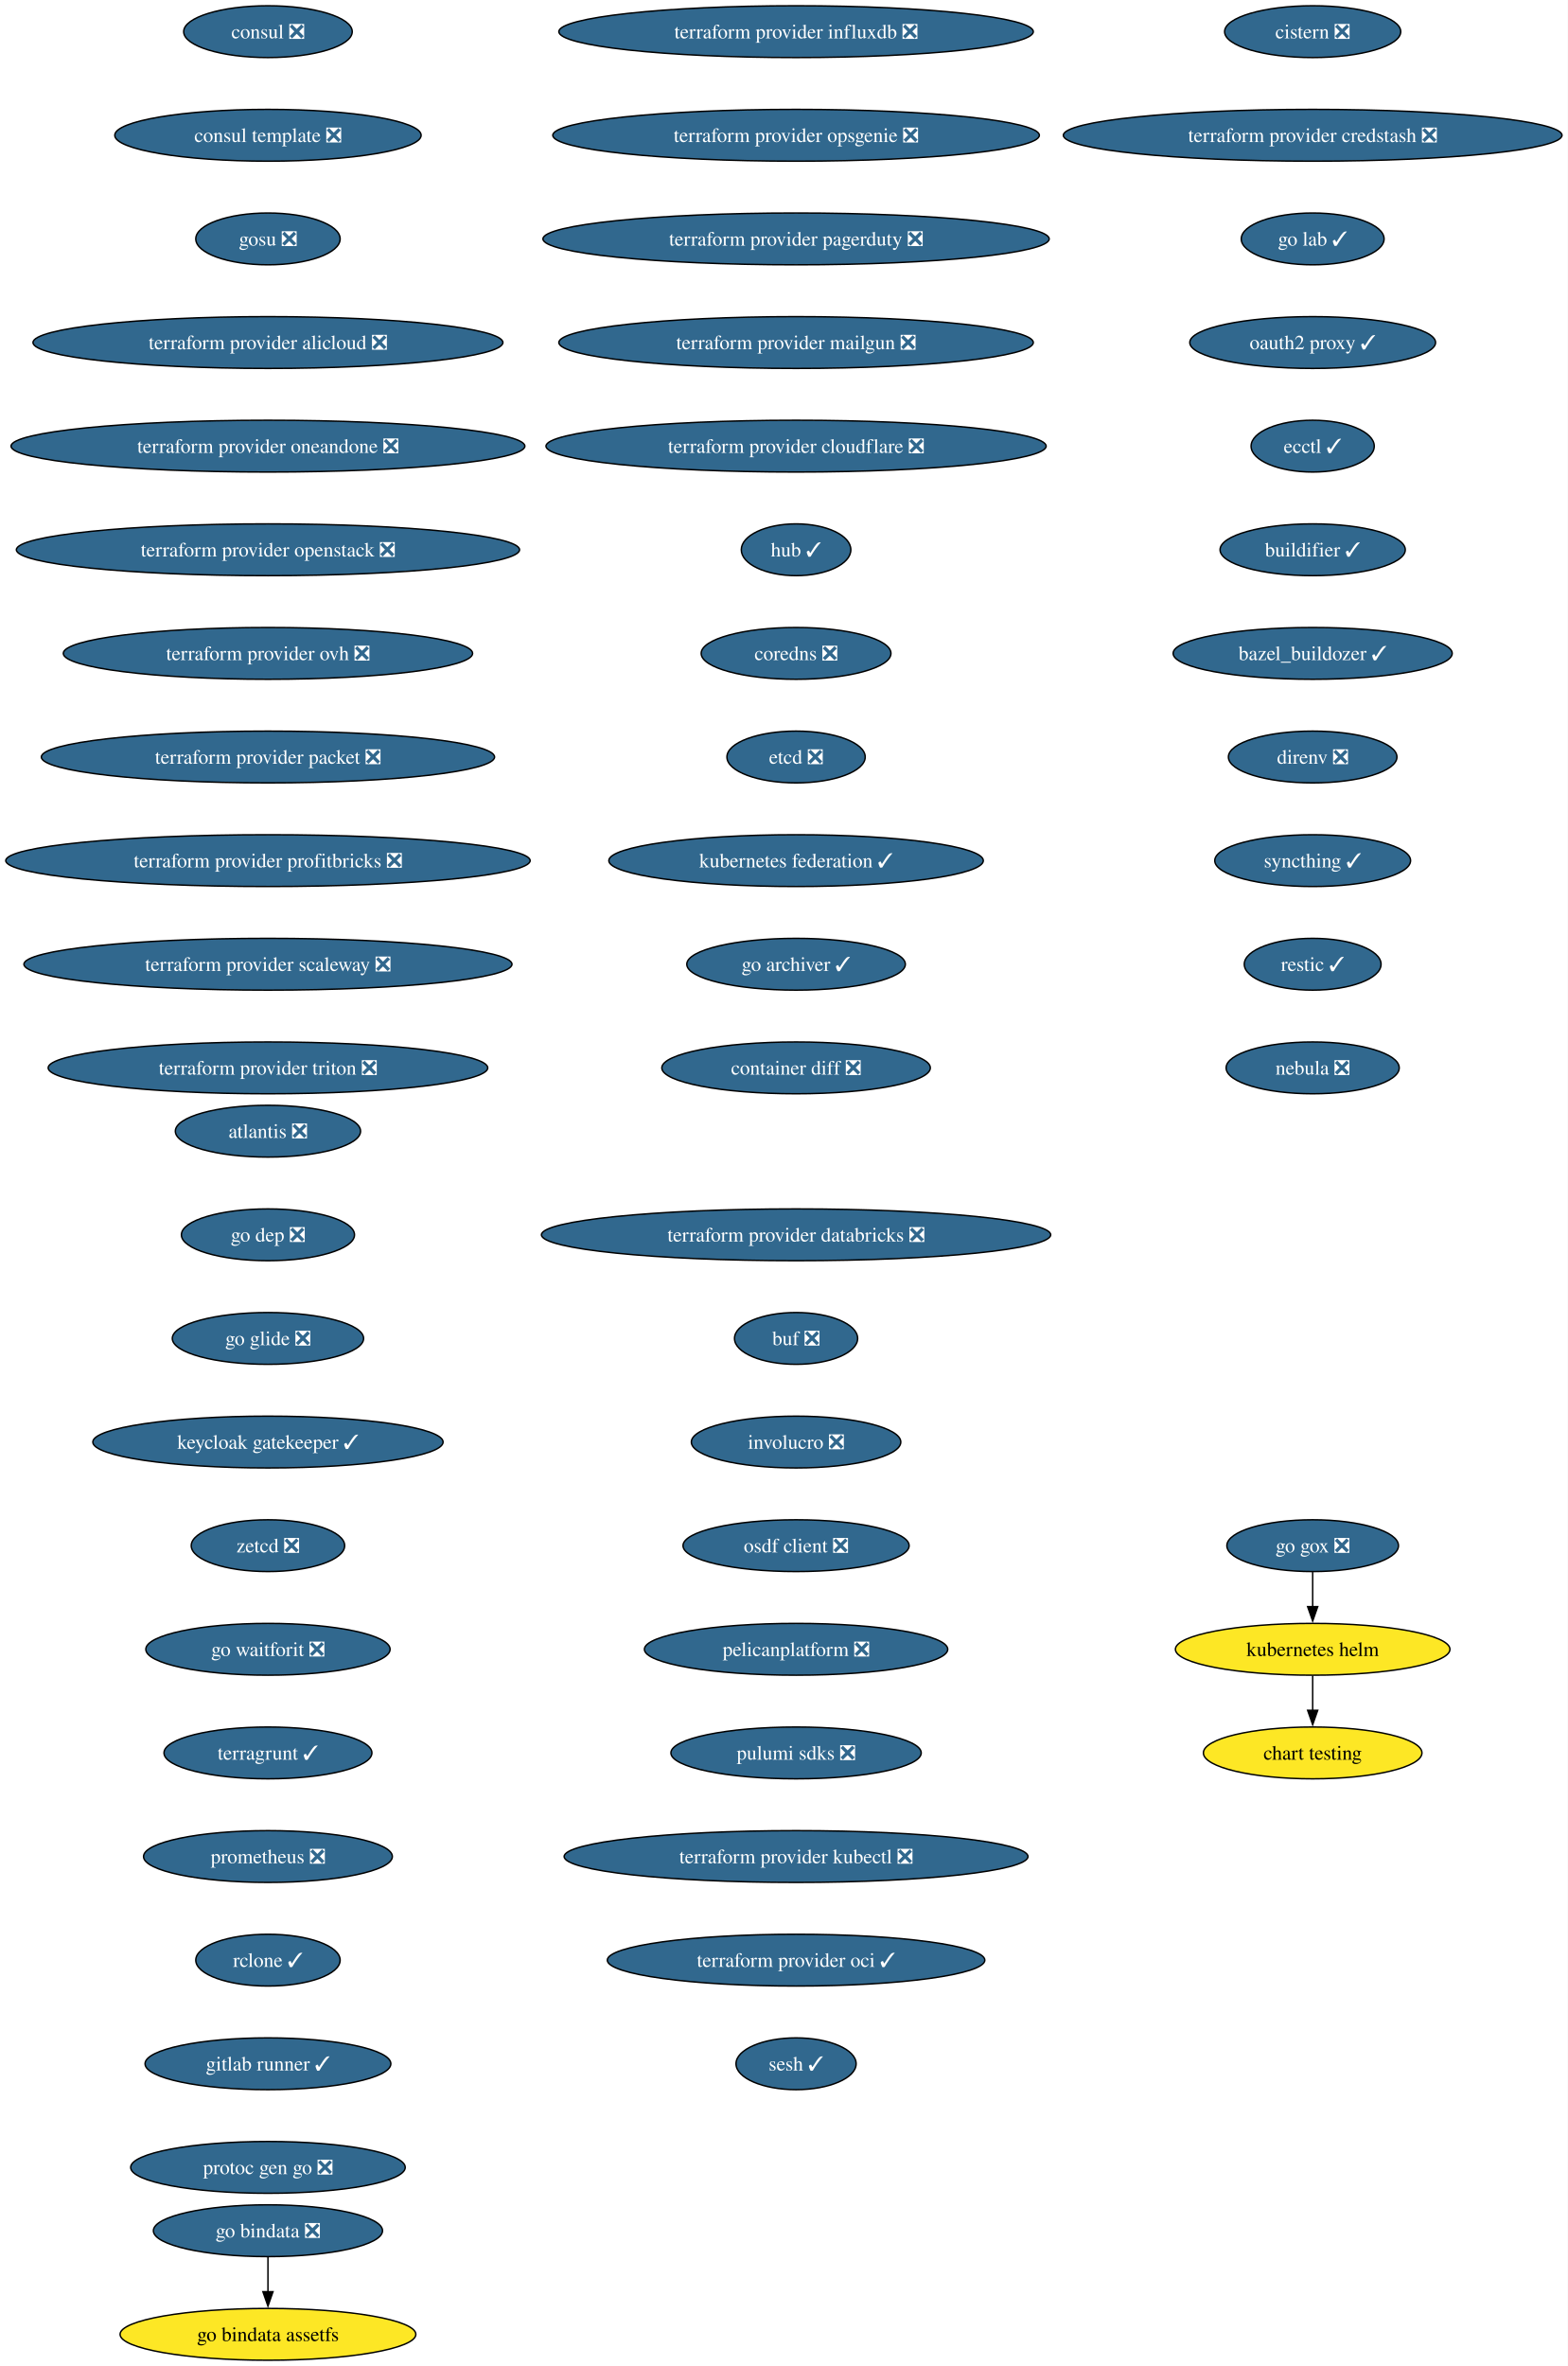
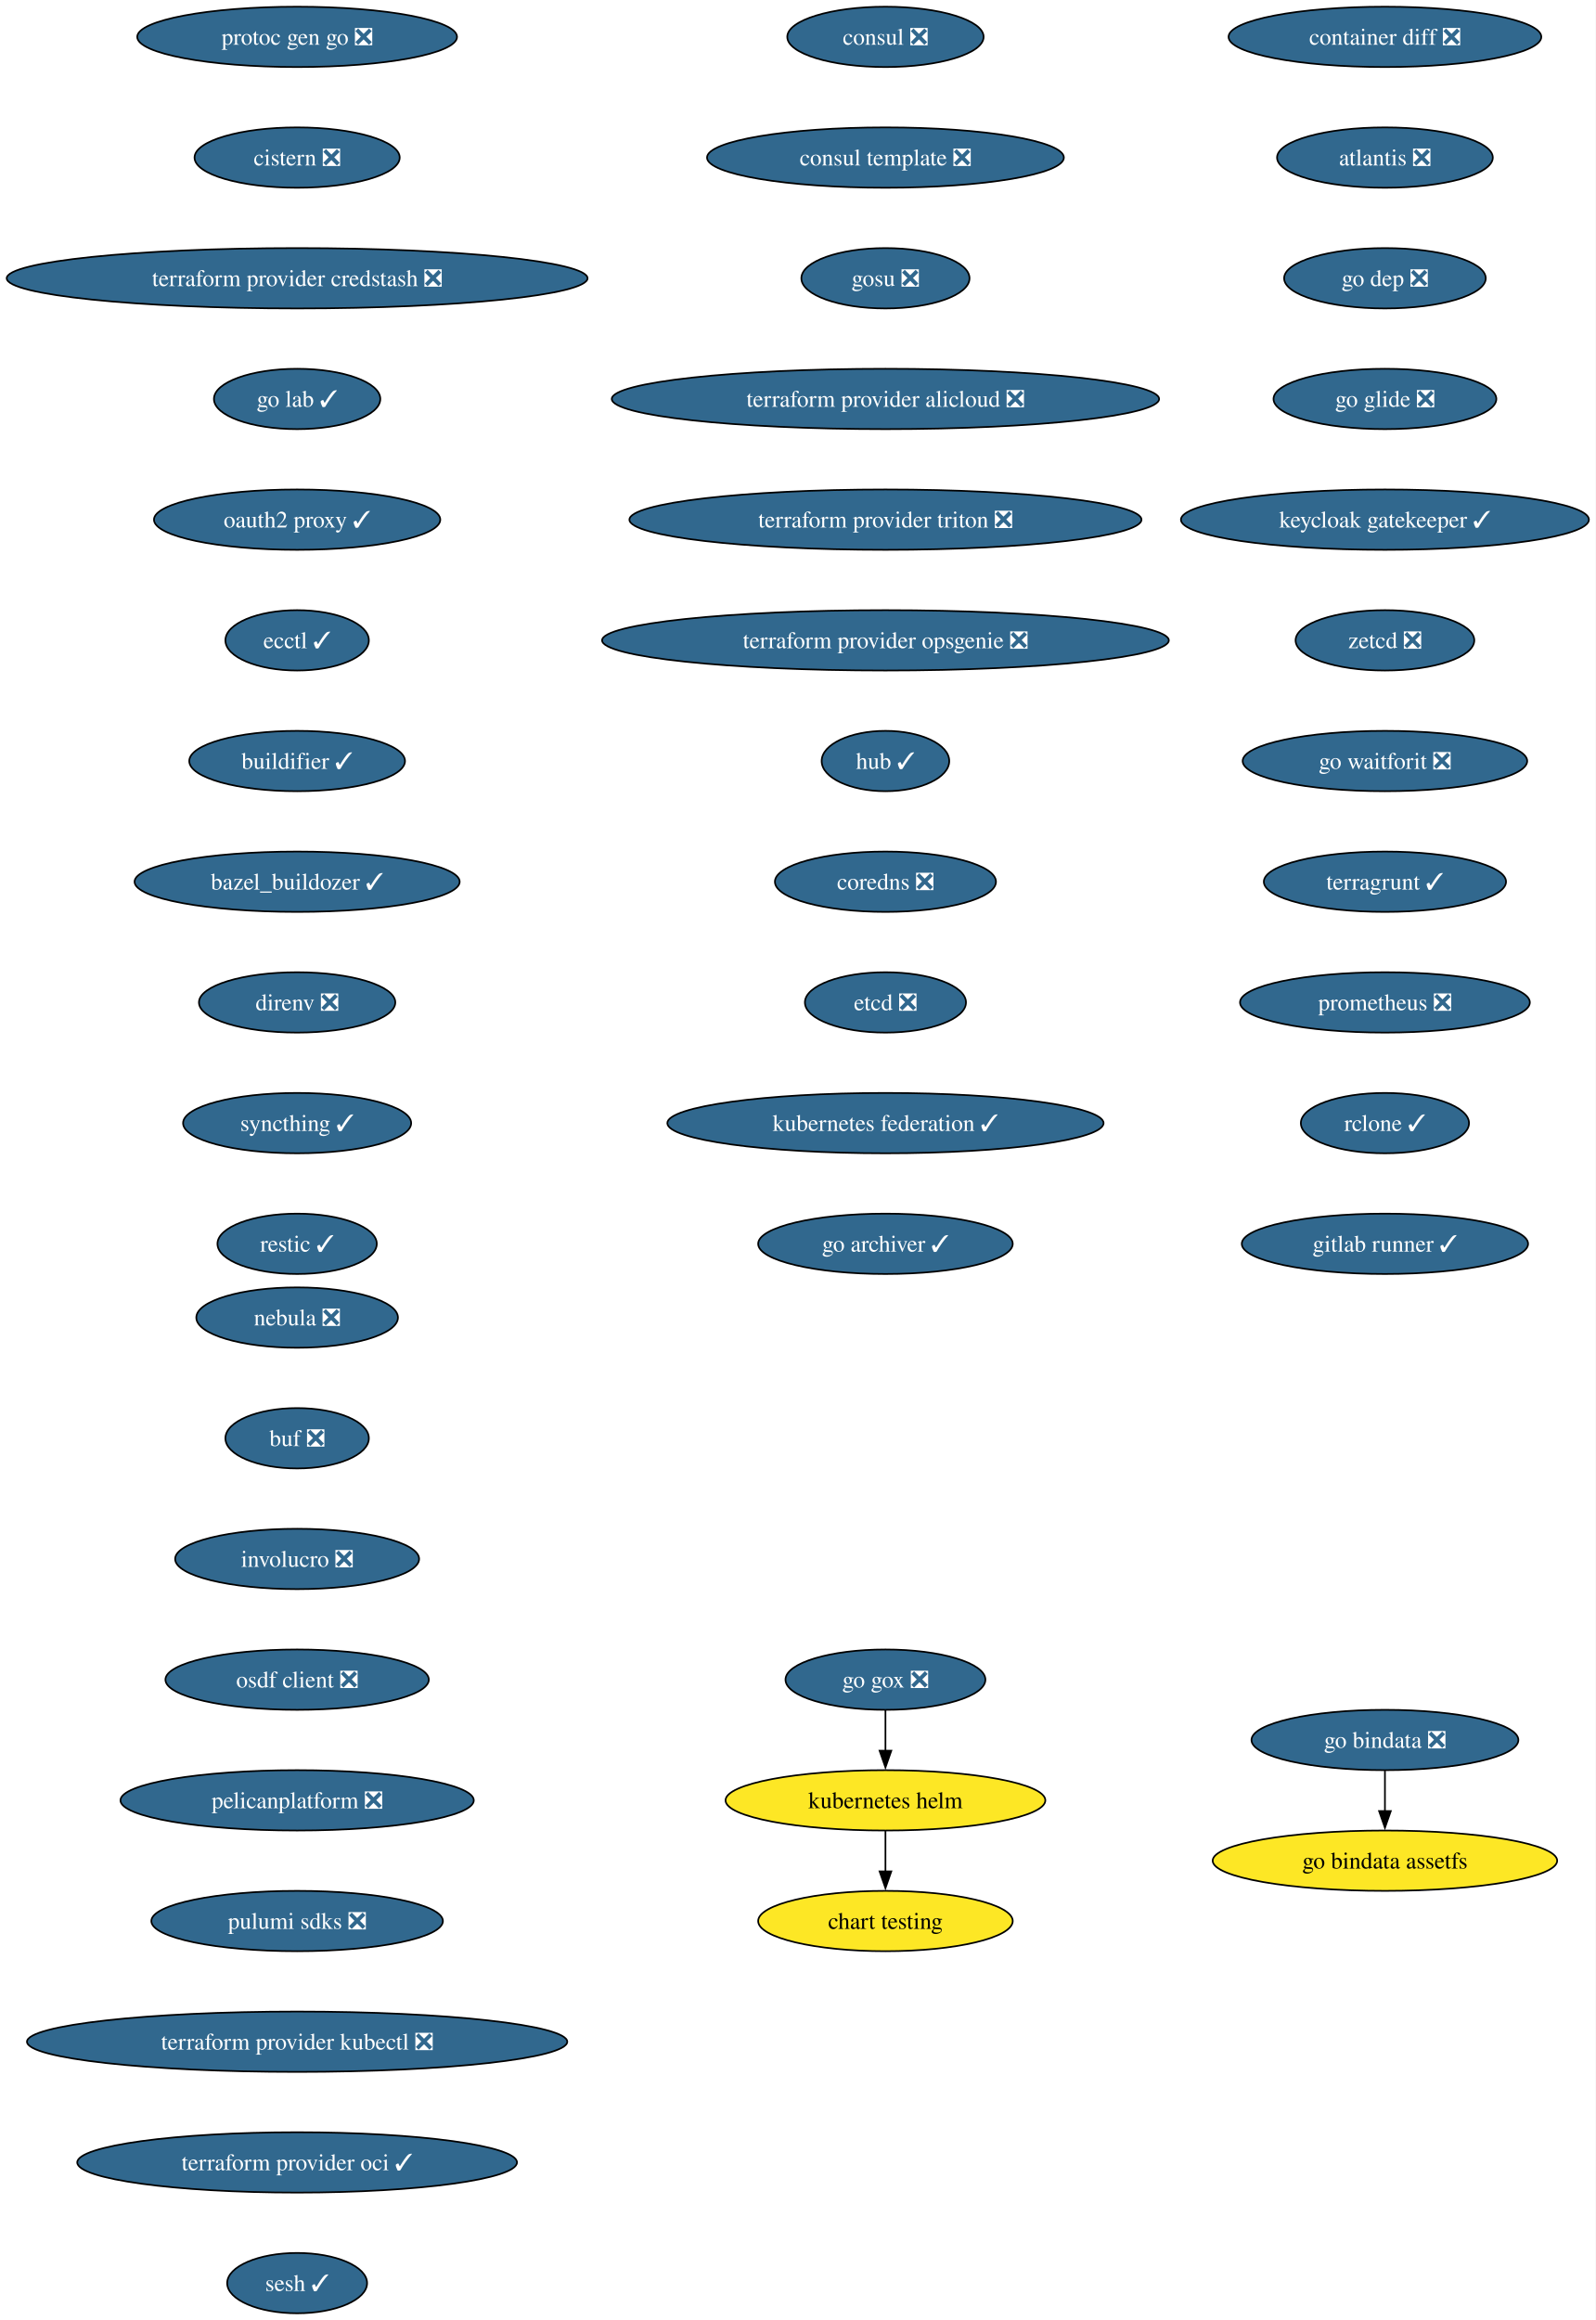
- <svg xmlns="http://www.w3.org/2000/svg" xmlns:xlink="http://www.w3.org/1999/xlink" width="1089pt" height="1644pt" viewBox="0.00 0.00 1089.00 1644.00">
-   <g id="graph0" class="graph" transform="scale(1 1) rotate(0) translate(4 1640)">
-     <polygon fill="white" stroke="none" points="-4,4 -4,-1640 1085.48,-1640 1085.48,4 -4,4" />
+ <svg xmlns="http://www.w3.org/2000/svg" xmlns:xlink="http://www.w3.org/1999/xlink" width="952pt" height="1384pt" viewBox="0.00 0.00 952.00 1384.00">
+   <g id="graph0" class="graph" transform="scale(1 1) rotate(0) translate(4 1380)">
+     <polygon fill="white" stroke="none" points="-4,4 -4,-1380 947.97,-1380 947.97,4 -4,4" />
    <g id="node1" class="node">
      <g id="a_node1">
        <a xlink:href="https://github.com/conda-forge/consul-feedstock/pull/52" xlink:title="consul ❎">
-           <ellipse fill="#31688e" stroke="black" cx="182.21" cy="-1618" rx="58.57" ry="18" />
-           <text xml:space="preserve" text-anchor="middle" x="182.21" y="-1613.33" font-family="Times,serif" font-size="14.00" fill="white">consul ❎</text>
+           <ellipse fill="#31688e" stroke="black" cx="524.27" cy="-1358" rx="58.57" ry="18" />
+           <text xml:space="preserve" text-anchor="middle" x="524.27" y="-1353.32" font-family="Times,serif" font-size="14.00" fill="white">consul ❎</text>
        </a>
      </g>
    </g>
    <g id="node2" class="node">
      <g id="a_node2">
        <a xlink:href="https://github.com/conda-forge/consul-template-feedstock/pull/16" xlink:title="consul template ❎">
-           <ellipse fill="#31688e" stroke="black" cx="182.21" cy="-1546" rx="106.45" ry="18" />
-           <text xml:space="preserve" text-anchor="middle" x="182.21" y="-1541.33" font-family="Times,serif" font-size="14.00" fill="white">consul template ❎</text>
+           <ellipse fill="#31688e" stroke="black" cx="524.27" cy="-1286" rx="106.45" ry="18" />
+           <text xml:space="preserve" text-anchor="middle" x="524.27" y="-1281.32" font-family="Times,serif" font-size="14.00" fill="white">consul template ❎</text>
        </a>
      </g>
    </g>
    <g id="node3" class="node">
      <g id="a_node3">
        <a xlink:href="https://github.com/conda-forge/gosu-feedstock/pull/18" xlink:title="gosu ❎">
-           <ellipse fill="#31688e" stroke="black" cx="182.21" cy="-1474" rx="50.16" ry="18" />
-           <text xml:space="preserve" text-anchor="middle" x="182.21" y="-1469.33" font-family="Times,serif" font-size="14.00" fill="white">gosu ❎</text>
+           <ellipse fill="#31688e" stroke="black" cx="524.27" cy="-1214" rx="50.16" ry="18" />
+           <text xml:space="preserve" text-anchor="middle" x="524.27" y="-1209.32" font-family="Times,serif" font-size="14.00" fill="white">gosu ❎</text>
        </a>
      </g>
    </g>
    <g id="node4" class="node">
      <g id="a_node4">
        <a xlink:href="https://github.com/conda-forge/terraform-provider-alicloud-feedstock/pull/84" xlink:title="terraform provider alicloud ❎">
-           <ellipse fill="#31688e" stroke="black" cx="182.21" cy="-1402" rx="163.27" ry="18" />
-           <text xml:space="preserve" text-anchor="middle" x="182.21" y="-1397.33" font-family="Times,serif" font-size="14.00" fill="white">terraform provider alicloud ❎</text>
+           <ellipse fill="#31688e" stroke="black" cx="524.27" cy="-1142" rx="163.27" ry="18" />
+           <text xml:space="preserve" text-anchor="middle" x="524.27" y="-1137.33" font-family="Times,serif" font-size="14.00" fill="white">terraform provider alicloud ❎</text>
        </a>
      </g>
    </g>
    <g id="node5" class="node">
      <g id="a_node5">
-         <a xlink:href="https://github.com/conda-forge/terraform-provider-oneandone-feedstock/pull/12" xlink:title="terraform provider oneandone ❎">
-           <ellipse fill="#31688e" stroke="black" cx="182.21" cy="-1330" rx="178.53" ry="18" />
-           <text xml:space="preserve" text-anchor="middle" x="182.21" y="-1325.33" font-family="Times,serif" font-size="14.00" fill="white">terraform provider oneandone ❎</text>
+         <a xlink:href="https://github.com/conda-forge/terraform-provider-triton-feedstock/pull/13" xlink:title="terraform provider triton ❎">
+           <ellipse fill="#31688e" stroke="black" cx="524.27" cy="-1070" rx="152.75" ry="18" />
+           <text xml:space="preserve" text-anchor="middle" x="524.27" y="-1065.33" font-family="Times,serif" font-size="14.00" fill="white">terraform provider triton ❎</text>
        </a>
      </g>
    </g>
    <g id="node6" class="node">
      <g id="a_node6">
-         <a xlink:href="https://github.com/conda-forge/terraform-provider-openstack-feedstock/pull/39" xlink:title="terraform provider openstack ❎">
-           <ellipse fill="#31688e" stroke="black" cx="182.21" cy="-1258" rx="174.84" ry="18" />
-           <text xml:space="preserve" text-anchor="middle" x="182.21" y="-1253.33" font-family="Times,serif" font-size="14.00" fill="white">terraform provider openstack ❎</text>
+         <a xlink:href="https://github.com/conda-forge/terraform-provider-opsgenie-feedstock/pull/30" xlink:title="terraform provider opsgenie ❎">
+           <ellipse fill="#31688e" stroke="black" cx="524.27" cy="-998" rx="169.06" ry="18" />
+           <text xml:space="preserve" text-anchor="middle" x="524.27" y="-993.33" font-family="Times,serif" font-size="14.00" fill="white">terraform provider opsgenie ❎</text>
        </a>
      </g>
    </g>
    <g id="node7" class="node">
      <g id="a_node7">
-         <a xlink:href="https://github.com/conda-forge/terraform-provider-ovh-feedstock/pull/18" xlink:title="terraform provider ovh ❎">
-           <ellipse fill="#31688e" stroke="black" cx="182.21" cy="-1186" rx="142.23" ry="18" />
-           <text xml:space="preserve" text-anchor="middle" x="182.21" y="-1181.33" font-family="Times,serif" font-size="14.00" fill="white">terraform provider ovh ❎</text>
+         <a xlink:href="https://github.com/conda-forge/hub-feedstock/pull/46" xlink:title="hub ✓">
+           <ellipse fill="#31688e" stroke="black" cx="524.27" cy="-926" rx="38.06" ry="18" />
+           <text xml:space="preserve" text-anchor="middle" x="524.27" y="-921.33" font-family="Times,serif" font-size="14.00" fill="white">hub ✓</text>
        </a>
      </g>
    </g>
    <g id="node8" class="node">
      <g id="a_node8">
-         <a xlink:href="https://github.com/conda-forge/terraform-provider-packet-feedstock/pull/45" xlink:title="terraform provider packet ❎">
-           <ellipse fill="#31688e" stroke="black" cx="182.21" cy="-1114" rx="157.48" ry="18" />
-           <text xml:space="preserve" text-anchor="middle" x="182.21" y="-1109.33" font-family="Times,serif" font-size="14.00" fill="white">terraform provider packet ❎</text>
+         <a xlink:href="https://github.com/conda-forge/coredns-feedstock/pull/34" xlink:title="coredns ❎">
+           <ellipse fill="#31688e" stroke="black" cx="524.27" cy="-854" rx="65.94" ry="18" />
+           <text xml:space="preserve" text-anchor="middle" x="524.27" y="-849.33" font-family="Times,serif" font-size="14.00" fill="white">coredns ❎</text>
        </a>
      </g>
    </g>
    <g id="node9" class="node">
      <g id="a_node9">
-         <a xlink:href="https://github.com/conda-forge/terraform-provider-profitbricks-feedstock/pull/29" xlink:title="terraform provider profitbricks ❎">
-           <ellipse fill="#31688e" stroke="black" cx="182.21" cy="-1042" rx="182.21" ry="18" />
-           <text xml:space="preserve" text-anchor="middle" x="182.21" y="-1037.33" font-family="Times,serif" font-size="14.00" fill="white">terraform provider profitbricks ❎</text>
+         <a xlink:href="https://github.com/conda-forge/etcd-feedstock/pull/43" xlink:title="etcd ❎">
+           <ellipse fill="#31688e" stroke="black" cx="524.27" cy="-782" rx="48.05" ry="18" />
+           <text xml:space="preserve" text-anchor="middle" x="524.27" y="-777.33" font-family="Times,serif" font-size="14.00" fill="white">etcd ❎</text>
        </a>
      </g>
    </g>
    <g id="node10" class="node">
      <g id="a_node10">
-         <a xlink:href="https://github.com/conda-forge/terraform-provider-scaleway-feedstock/pull/27" xlink:title="terraform provider scaleway ❎">
-           <ellipse fill="#31688e" stroke="black" cx="182.21" cy="-970" rx="169.58" ry="18" />
-           <text xml:space="preserve" text-anchor="middle" x="182.21" y="-965.33" font-family="Times,serif" font-size="14.00" fill="white">terraform provider scaleway ❎</text>
+         <a xlink:href="https://github.com/conda-forge/kubernetes-federation-feedstock/pull/6" xlink:title="kubernetes federation ✓">
+           <ellipse fill="#31688e" stroke="black" cx="524.27" cy="-710" rx="130.13" ry="18" />
+           <text xml:space="preserve" text-anchor="middle" x="524.27" y="-705.33" font-family="Times,serif" font-size="14.00" fill="white">kubernetes federation ✓</text>
+         </a>
+       </g>
+     </g>
+     <g id="node13" class="node">
+       <g id="a_node13">
+         <a xlink:href="https://github.com/conda-forge/go-archiver-feedstock/pull/19" xlink:title="go archiver ✓">
+           <ellipse fill="#31688e" stroke="black" cx="524.27" cy="-638" rx="75.94" ry="18" />
+           <text xml:space="preserve" text-anchor="middle" x="524.27" y="-633.33" font-family="Times,serif" font-size="14.00" fill="white">go archiver ✓</text>
        </a>
      </g>
    </g>
    <g id="node11" class="node">
      <g id="a_node11">
-         <a xlink:href="https://github.com/conda-forge/terraform-provider-triton-feedstock/pull/13" xlink:title="terraform provider triton ❎">
-           <ellipse fill="#31688e" stroke="black" cx="182.21" cy="-898" rx="152.75" ry="18" />
-           <text xml:space="preserve" text-anchor="middle" x="182.21" y="-893.33" font-family="Times,serif" font-size="14.00" fill="white">terraform provider triton ❎</text>
+         <a xlink:href="https://github.com/conda-forge/kubernetes-helm-feedstock" xlink:title="kubernetes helm">
+           <ellipse fill="#fde725" stroke="black" cx="524.27" cy="-306" rx="95.4" ry="18" />
+           <text xml:space="preserve" text-anchor="middle" x="524.27" y="-301.32" font-family="Times,serif" font-size="14.00">kubernetes helm</text>
        </a>
      </g>
    </g>
    <g id="node12" class="node">
      <g id="a_node12">
-         <a xlink:href="https://github.com/conda-forge/terraform-provider-influxdb-feedstock/pull/15" xlink:title="terraform provider influxdb ❎">
-           <ellipse fill="#31688e" stroke="black" cx="549.21" cy="-1618" rx="164.85" ry="18" />
-           <text xml:space="preserve" text-anchor="middle" x="549.21" y="-1613.33" font-family="Times,serif" font-size="14.00" fill="white">terraform provider influxdb ❎</text>
-         </a>
-       </g>
-     </g>
-     <g id="node13" class="node">
-       <g id="a_node13">
-         <a xlink:href="https://github.com/conda-forge/terraform-provider-opsgenie-feedstock/pull/30" xlink:title="terraform provider opsgenie ❎">
-           <ellipse fill="#31688e" stroke="black" cx="549.21" cy="-1546" rx="169.06" ry="18" />
-           <text xml:space="preserve" text-anchor="middle" x="549.21" y="-1541.33" font-family="Times,serif" font-size="14.00" fill="white">terraform provider opsgenie ❎</text>
-         </a>
-       </g>
+         <a xlink:href="https://github.com/conda-forge/chart-testing-feedstock" xlink:title="chart testing">
+           <ellipse fill="#fde725" stroke="black" cx="524.27" cy="-234" rx="75.94" ry="18" />
+           <text xml:space="preserve" text-anchor="middle" x="524.27" y="-229.32" font-family="Times,serif" font-size="14.00">chart testing</text>
+         </a>
+       </g>
+     </g>
+     <g id="edge10" class="edge">
+       <path fill="none" stroke="black" d="M524.27,-287.7C524.27,-280.41 524.27,-271.73 524.27,-263.54" />
+       <polygon fill="black" stroke="black" points="527.77,-263.62 524.27,-253.62 520.77,-263.62 527.77,-263.62" />
    </g>
    <g id="node14" class="node">
      <g id="a_node14">
-         <a xlink:href="https://github.com/conda-forge/terraform-provider-pagerduty-feedstock/pull/30" xlink:title="terraform provider pagerduty ❎">
-           <ellipse fill="#31688e" stroke="black" cx="549.21" cy="-1474" rx="175.9" ry="18" />
-           <text xml:space="preserve" text-anchor="middle" x="549.21" y="-1469.33" font-family="Times,serif" font-size="14.00" fill="white">terraform provider pagerduty ❎</text>
+         <a xlink:href="https://github.com/conda-forge/container-diff-feedstock/pull/12" xlink:title="container diff ❎">
+           <ellipse fill="#31688e" stroke="black" cx="822.27" cy="-1358" rx="93.3" ry="18" />
+           <text xml:space="preserve" text-anchor="middle" x="822.27" y="-1353.32" font-family="Times,serif" font-size="14.00" fill="white">container diff ❎</text>
        </a>
      </g>
    </g>
    <g id="node15" class="node">
      <g id="a_node15">
-         <a xlink:href="https://github.com/conda-forge/terraform-provider-mailgun-feedstock/pull/14" xlink:title="terraform provider mailgun ❎">
-           <ellipse fill="#31688e" stroke="black" cx="549.21" cy="-1402" rx="164.85" ry="18" />
-           <text xml:space="preserve" text-anchor="middle" x="549.21" y="-1397.33" font-family="Times,serif" font-size="14.00" fill="white">terraform provider mailgun ❎</text>
+         <a xlink:href="https://github.com/conda-forge/atlantis-feedstock/pull/25" xlink:title="atlantis ❎">
+           <ellipse fill="#31688e" stroke="black" cx="822.27" cy="-1286" rx="64.36" ry="18" />
+           <text xml:space="preserve" text-anchor="middle" x="822.27" y="-1281.32" font-family="Times,serif" font-size="14.00" fill="white">atlantis ❎</text>
        </a>
      </g>
    </g>
    <g id="node16" class="node">
      <g id="a_node16">
-         <a xlink:href="https://github.com/conda-forge/terraform-provider-cloudflare-feedstock/pull/42" xlink:title="terraform provider cloudflare ❎">
-           <ellipse fill="#31688e" stroke="black" cx="549.21" cy="-1330" rx="173.79" ry="18" />
-           <text xml:space="preserve" text-anchor="middle" x="549.21" y="-1325.33" font-family="Times,serif" font-size="14.00" fill="white">terraform provider cloudflare ❎</text>
+         <a xlink:href="https://github.com/conda-forge/go-dep-feedstock/pull/14" xlink:title="go dep ❎">
+           <ellipse fill="#31688e" stroke="black" cx="822.27" cy="-1214" rx="60.15" ry="18" />
+           <text xml:space="preserve" text-anchor="middle" x="822.27" y="-1209.32" font-family="Times,serif" font-size="14.00" fill="white">go dep ❎</text>
        </a>
      </g>
    </g>
    <g id="node17" class="node">
      <g id="a_node17">
-         <a xlink:href="https://github.com/conda-forge/hub-feedstock/pull/46" xlink:title="hub ✓">
-           <ellipse fill="#31688e" stroke="black" cx="549.21" cy="-1258" rx="38.06" ry="18" />
-           <text xml:space="preserve" text-anchor="middle" x="549.21" y="-1253.33" font-family="Times,serif" font-size="14.00" fill="white">hub ✓</text>
+         <a xlink:href="https://github.com/conda-forge/go-glide-feedstock/pull/3" xlink:title="go glide ❎">
+           <ellipse fill="#31688e" stroke="black" cx="822.27" cy="-1142" rx="66.47" ry="18" />
+           <text xml:space="preserve" text-anchor="middle" x="822.27" y="-1137.33" font-family="Times,serif" font-size="14.00" fill="white">go glide ❎</text>
+         </a>
+       </g>
+     </g>
+     <g id="node19" class="node">
+       <g id="a_node19">
+         <a xlink:href="https://github.com/conda-forge/keycloak-gatekeeper-feedstock/pull/11" xlink:title="keycloak gatekeeper ✓">
+           <ellipse fill="#31688e" stroke="black" cx="822.27" cy="-1070" rx="121.71" ry="18" />
+           <text xml:space="preserve" text-anchor="middle" x="822.27" y="-1065.33" font-family="Times,serif" font-size="14.00" fill="white">keycloak gatekeeper ✓</text>
        </a>
      </g>
    </g>
    <g id="node18" class="node">
      <g id="a_node18">
-         <a xlink:href="https://github.com/conda-forge/coredns-feedstock/pull/34" xlink:title="coredns ❎">
-           <ellipse fill="#31688e" stroke="black" cx="549.21" cy="-1186" rx="65.94" ry="18" />
-           <text xml:space="preserve" text-anchor="middle" x="549.21" y="-1181.33" font-family="Times,serif" font-size="14.00" fill="white">coredns ❎</text>
-         </a>
-       </g>
-     </g>
-     <g id="node19" class="node">
-       <g id="a_node19">
-         <a xlink:href="https://github.com/conda-forge/etcd-feedstock/pull/43" xlink:title="etcd ❎">
-           <ellipse fill="#31688e" stroke="black" cx="549.21" cy="-1114" rx="48.05" ry="18" />
-           <text xml:space="preserve" text-anchor="middle" x="549.21" y="-1109.33" font-family="Times,serif" font-size="14.00" fill="white">etcd ❎</text>
+         <a xlink:href="https://github.com/conda-forge/go-gox-feedstock/pull/2" xlink:title="go gox ❎">
+           <ellipse fill="#31688e" stroke="black" cx="524.27" cy="-378" rx="59.63" ry="18" />
+           <text xml:space="preserve" text-anchor="middle" x="524.27" y="-373.32" font-family="Times,serif" font-size="14.00" fill="white">go gox ❎</text>
+         </a>
+       </g>
+     </g>
+     <g id="edge15" class="edge">
+       <path fill="none" stroke="black" d="M524.27,-359.7C524.27,-352.41 524.27,-343.73 524.27,-335.54" />
+       <polygon fill="black" stroke="black" points="527.77,-335.62 524.27,-325.62 520.77,-335.62 527.77,-335.62" />
+     </g>
+     <g id="node22" class="node">
+       <g id="a_node22">
+         <a xlink:href="https://github.com/conda-forge/zetcd-feedstock/pull/5" xlink:title="zetcd ❎">
+           <ellipse fill="#31688e" stroke="black" cx="822.27" cy="-998" rx="53.31" ry="18" />
+           <text xml:space="preserve" text-anchor="middle" x="822.27" y="-993.33" font-family="Times,serif" font-size="14.00" fill="white">zetcd ❎</text>
        </a>
      </g>
    </g>
    <g id="node20" class="node">
      <g id="a_node20">
-         <a xlink:href="https://github.com/conda-forge/kubernetes-federation-feedstock/pull/6" xlink:title="kubernetes federation ✓">
-           <ellipse fill="#31688e" stroke="black" cx="549.21" cy="-1042" rx="130.13" ry="18" />
-           <text xml:space="preserve" text-anchor="middle" x="549.21" y="-1037.33" font-family="Times,serif" font-size="14.00" fill="white">kubernetes federation ✓</text>
-         </a>
-       </g>
+         <a xlink:href="https://github.com/conda-forge/go-bindata-feedstock/pull/2" xlink:title="go bindata ❎">
+           <ellipse fill="#31688e" stroke="black" cx="822.27" cy="-342" rx="79.62" ry="18" />
+           <text xml:space="preserve" text-anchor="middle" x="822.27" y="-337.32" font-family="Times,serif" font-size="14.00" fill="white">go bindata ❎</text>
+         </a>
+       </g>
+     </g>
+     <g id="node21" class="node">
+       <g id="a_node21">
+         <a xlink:href="https://github.com/conda-forge/go-bindata-assetfs-feedstock" xlink:title="go bindata assetfs">
+           <ellipse fill="#fde725" stroke="black" cx="822.27" cy="-270" rx="102.77" ry="18" />
+           <text xml:space="preserve" text-anchor="middle" x="822.27" y="-265.32" font-family="Times,serif" font-size="14.00">go bindata assetfs</text>
+         </a>
+       </g>
+     </g>
+     <g id="edge17" class="edge">
+       <path fill="none" stroke="black" d="M822.27,-323.7C822.27,-316.41 822.27,-307.73 822.27,-299.54" />
+       <polygon fill="black" stroke="black" points="825.77,-299.62 822.27,-289.62 818.77,-299.62 825.77,-299.62" />
    </g>
    <g id="node23" class="node">
      <g id="a_node23">
-         <a xlink:href="https://github.com/conda-forge/go-archiver-feedstock/pull/19" xlink:title="go archiver ✓">
-           <ellipse fill="#31688e" stroke="black" cx="549.21" cy="-970" rx="75.94" ry="18" />
-           <text xml:space="preserve" text-anchor="middle" x="549.21" y="-965.33" font-family="Times,serif" font-size="14.00" fill="white">go archiver ✓</text>
-         </a>
-       </g>
-     </g>
-     <g id="node21" class="node">
-       <g id="a_node21">
-         <a xlink:href="https://github.com/conda-forge/kubernetes-helm-feedstock" xlink:title="kubernetes helm">
-           <ellipse fill="#fde725" stroke="black" cx="908.21" cy="-494" rx="95.4" ry="18" />
-           <text xml:space="preserve" text-anchor="middle" x="908.21" y="-489.32" font-family="Times,serif" font-size="14.00">kubernetes helm</text>
-         </a>
-       </g>
-     </g>
-     <g id="node22" class="node">
-       <g id="a_node22">
-         <a xlink:href="https://github.com/conda-forge/chart-testing-feedstock" xlink:title="chart testing">
-           <ellipse fill="#fde725" stroke="black" cx="908.21" cy="-422" rx="75.94" ry="18" />
-           <text xml:space="preserve" text-anchor="middle" x="908.21" y="-417.32" font-family="Times,serif" font-size="14.00">chart testing</text>
-         </a>
-       </g>
-     </g>
-     <g id="edge19" class="edge">
-       <path fill="none" stroke="black" d="M908.21,-475.7C908.21,-468.41 908.21,-459.73 908.21,-451.54" />
-       <polygon fill="black" stroke="black" points="911.71,-451.62 908.21,-441.62 904.71,-451.62 911.71,-451.62" />
+         <a xlink:href="https://github.com/conda-forge/go-waitforit-feedstock/pull/2" xlink:title="go waitforit ❎">
+           <ellipse fill="#31688e" stroke="black" cx="822.27" cy="-926" rx="84.88" ry="18" />
+           <text xml:space="preserve" text-anchor="middle" x="822.27" y="-921.33" font-family="Times,serif" font-size="14.00" fill="white">go waitforit ❎</text>
+         </a>
+       </g>
    </g>
    <g id="node24" class="node">
      <g id="a_node24">
-         <a xlink:href="https://github.com/conda-forge/container-diff-feedstock/pull/12" xlink:title="container diff ❎">
-           <ellipse fill="#31688e" stroke="black" cx="549.21" cy="-898" rx="93.3" ry="18" />
-           <text xml:space="preserve" text-anchor="middle" x="549.21" y="-893.33" font-family="Times,serif" font-size="14.00" fill="white">container diff ❎</text>
+         <a xlink:href="https://github.com/conda-forge/terragrunt-feedstock/pull/548" xlink:title="terragrunt ✓">
+           <ellipse fill="#31688e" stroke="black" cx="822.27" cy="-854" rx="72.25" ry="18" />
+           <text xml:space="preserve" text-anchor="middle" x="822.27" y="-849.33" font-family="Times,serif" font-size="14.00" fill="white">terragrunt ✓</text>
        </a>
      </g>
    </g>
    <g id="node25" class="node">
      <g id="a_node25">
-         <a xlink:href="https://github.com/conda-forge/atlantis-feedstock/pull/25" xlink:title="atlantis ❎">
-           <ellipse fill="#31688e" stroke="black" cx="182.21" cy="-854" rx="64.36" ry="18" />
-           <text xml:space="preserve" text-anchor="middle" x="182.21" y="-849.33" font-family="Times,serif" font-size="14.00" fill="white">atlantis ❎</text>
+         <a xlink:href="https://github.com/conda-forge/prometheus-feedstock/pull/62" xlink:title="prometheus ❎">
+           <ellipse fill="#31688e" stroke="black" cx="822.27" cy="-782" rx="86.46" ry="18" />
+           <text xml:space="preserve" text-anchor="middle" x="822.27" y="-777.33" font-family="Times,serif" font-size="14.00" fill="white">prometheus ❎</text>
        </a>
      </g>
    </g>
    <g id="node26" class="node">
      <g id="a_node26">
-         <a xlink:href="https://github.com/conda-forge/go-dep-feedstock/pull/14" xlink:title="go dep ❎">
-           <ellipse fill="#31688e" stroke="black" cx="182.21" cy="-782" rx="60.15" ry="18" />
-           <text xml:space="preserve" text-anchor="middle" x="182.21" y="-777.33" font-family="Times,serif" font-size="14.00" fill="white">go dep ❎</text>
+         <a xlink:href="https://github.com/conda-forge/rclone-feedstock/pull/66" xlink:title="rclone ✓">
+           <ellipse fill="#31688e" stroke="black" cx="822.27" cy="-710" rx="50.16" ry="18" />
+           <text xml:space="preserve" text-anchor="middle" x="822.27" y="-705.33" font-family="Times,serif" font-size="14.00" fill="white">rclone ✓</text>
        </a>
      </g>
    </g>
    <g id="node27" class="node">
      <g id="a_node27">
-         <a xlink:href="https://github.com/conda-forge/go-glide-feedstock/pull/3" xlink:title="go glide ❎">
-           <ellipse fill="#31688e" stroke="black" cx="182.21" cy="-710" rx="66.47" ry="18" />
-           <text xml:space="preserve" text-anchor="middle" x="182.21" y="-705.33" font-family="Times,serif" font-size="14.00" fill="white">go glide ❎</text>
+         <a xlink:href="https://github.com/conda-forge/gitlab-runner-feedstock/pull/11" xlink:title="gitlab runner ✓">
+           <ellipse fill="#31688e" stroke="black" cx="822.27" cy="-638" rx="85.41" ry="18" />
+           <text xml:space="preserve" text-anchor="middle" x="822.27" y="-633.33" font-family="Times,serif" font-size="14.00" fill="white">gitlab runner ✓</text>
+         </a>
+       </g>
+     </g>
+     <g id="node28" class="node">
+       <g id="a_node28">
+         <a xlink:href="https://github.com/conda-forge/protoc-gen-go-feedstock/pull/18" xlink:title="protoc gen go ❎">
+           <ellipse fill="#31688e" stroke="black" cx="173.27" cy="-1358" rx="95.4" ry="18" />
+           <text xml:space="preserve" text-anchor="middle" x="173.27" y="-1353.32" font-family="Times,serif" font-size="14.00" fill="white">protoc gen go ❎</text>
        </a>
      </g>
    </g>
    <g id="node29" class="node">
      <g id="a_node29">
-         <a xlink:href="https://github.com/conda-forge/keycloak-gatekeeper-feedstock/pull/11" xlink:title="keycloak gatekeeper ✓">
-           <ellipse fill="#31688e" stroke="black" cx="182.21" cy="-638" rx="121.71" ry="18" />
-           <text xml:space="preserve" text-anchor="middle" x="182.21" y="-633.33" font-family="Times,serif" font-size="14.00" fill="white">keycloak gatekeeper ✓</text>
-         </a>
-       </g>
-     </g>
-     <g id="node28" class="node">
-       <g id="a_node28">
-         <a xlink:href="https://github.com/conda-forge/go-gox-feedstock/pull/2" xlink:title="go gox ❎">
-           <ellipse fill="#31688e" stroke="black" cx="908.21" cy="-566" rx="59.63" ry="18" />
-           <text xml:space="preserve" text-anchor="middle" x="908.21" y="-561.33" font-family="Times,serif" font-size="14.00" fill="white">go gox ❎</text>
-         </a>
-       </g>
-     </g>
-     <g id="edge24" class="edge">
-       <path fill="none" stroke="black" d="M908.21,-547.7C908.21,-540.41 908.21,-531.73 908.21,-523.54" />
-       <polygon fill="black" stroke="black" points="911.71,-523.62 908.21,-513.62 904.71,-523.62 911.71,-523.62" />
+         <a xlink:href="https://github.com/conda-forge/cistern-feedstock/pull/2" xlink:title="cistern ❎">
+           <ellipse fill="#31688e" stroke="black" cx="173.27" cy="-1286" rx="61.2" ry="18" />
+           <text xml:space="preserve" text-anchor="middle" x="173.27" y="-1281.32" font-family="Times,serif" font-size="14.00" fill="white">cistern ❎</text>
+         </a>
+       </g>
+     </g>
+     <g id="node30" class="node">
+       <g id="a_node30">
+         <a xlink:href="https://github.com/conda-forge/terraform-provider-credstash-feedstock/pull/6" xlink:title="terraform provider credstash ❎">
+           <ellipse fill="#31688e" stroke="black" cx="173.27" cy="-1214" rx="173.27" ry="18" />
+           <text xml:space="preserve" text-anchor="middle" x="173.27" y="-1209.32" font-family="Times,serif" font-size="14.00" fill="white">terraform provider credstash ❎</text>
+         </a>
+       </g>
+     </g>
+     <g id="node31" class="node">
+       <g id="a_node31">
+         <a xlink:href="https://github.com/conda-forge/go-lab-feedstock/pull/6" xlink:title="go lab ✓">
+           <ellipse fill="#31688e" stroke="black" cx="173.27" cy="-1142" rx="49.63" ry="18" />
+           <text xml:space="preserve" text-anchor="middle" x="173.27" y="-1137.33" font-family="Times,serif" font-size="14.00" fill="white">go lab ✓</text>
+         </a>
+       </g>
    </g>
    <g id="node32" class="node">
      <g id="a_node32">
-         <a xlink:href="https://github.com/conda-forge/zetcd-feedstock/pull/5" xlink:title="zetcd ❎">
-           <ellipse fill="#31688e" stroke="black" cx="182.21" cy="-566" rx="53.31" ry="18" />
-           <text xml:space="preserve" text-anchor="middle" x="182.21" y="-561.33" font-family="Times,serif" font-size="14.00" fill="white">zetcd ❎</text>
-         </a>
-       </g>
-     </g>
-     <g id="node30" class="node">
-       <g id="a_node30">
-         <a xlink:href="https://github.com/conda-forge/go-bindata-feedstock/pull/2" xlink:title="go bindata ❎">
-           <ellipse fill="#31688e" stroke="black" cx="182.21" cy="-90" rx="79.62" ry="18" />
-           <text xml:space="preserve" text-anchor="middle" x="182.21" y="-85.33" font-family="Times,serif" font-size="14.00" fill="white">go bindata ❎</text>
-         </a>
-       </g>
-     </g>
-     <g id="node31" class="node">
-       <g id="a_node31">
-         <a xlink:href="https://github.com/conda-forge/go-bindata-assetfs-feedstock" xlink:title="go bindata assetfs">
-           <ellipse fill="#fde725" stroke="black" cx="182.21" cy="-18" rx="102.77" ry="18" />
-           <text xml:space="preserve" text-anchor="middle" x="182.21" y="-13.32" font-family="Times,serif" font-size="14.00">go bindata assetfs</text>
-         </a>
-       </g>
-     </g>
-     <g id="edge26" class="edge">
-       <path fill="none" stroke="black" d="M182.21,-71.7C182.21,-64.41 182.21,-55.73 182.21,-47.54" />
-       <polygon fill="black" stroke="black" points="185.71,-47.62 182.21,-37.62 178.71,-47.62 185.71,-47.62" />
+         <a xlink:href="https://github.com/conda-forge/oauth2-proxy-feedstock/pull/37" xlink:title="oauth2 proxy ✓">
+           <ellipse fill="#31688e" stroke="black" cx="173.27" cy="-1070" rx="85.41" ry="18" />
+           <text xml:space="preserve" text-anchor="middle" x="173.27" y="-1065.33" font-family="Times,serif" font-size="14.00" fill="white">oauth2 proxy ✓</text>
+         </a>
+       </g>
    </g>
    <g id="node33" class="node">
      <g id="a_node33">
-         <a xlink:href="https://github.com/conda-forge/go-waitforit-feedstock/pull/2" xlink:title="go waitforit ❎">
-           <ellipse fill="#31688e" stroke="black" cx="182.21" cy="-494" rx="84.88" ry="18" />
-           <text xml:space="preserve" text-anchor="middle" x="182.21" y="-489.32" font-family="Times,serif" font-size="14.00" fill="white">go waitforit ❎</text>
+         <a xlink:href="https://github.com/conda-forge/ecctl-feedstock/pull/14" xlink:title="ecctl ✓">
+           <ellipse fill="#31688e" stroke="black" cx="173.27" cy="-998" rx="42.79" ry="18" />
+           <text xml:space="preserve" text-anchor="middle" x="173.27" y="-993.33" font-family="Times,serif" font-size="14.00" fill="white">ecctl ✓</text>
        </a>
      </g>
    </g>
    <g id="node34" class="node">
      <g id="a_node34">
-         <a xlink:href="https://github.com/conda-forge/terragrunt-feedstock/pull/548" xlink:title="terragrunt ✓">
-           <ellipse fill="#31688e" stroke="black" cx="182.21" cy="-422" rx="72.25" ry="18" />
-           <text xml:space="preserve" text-anchor="middle" x="182.21" y="-417.32" font-family="Times,serif" font-size="14.00" fill="white">terragrunt ✓</text>
+         <a xlink:href="https://github.com/conda-forge/buildifier-feedstock/pull/33" xlink:title="buildifier ✓">
+           <ellipse fill="#31688e" stroke="black" cx="173.27" cy="-926" rx="64.36" ry="18" />
+           <text xml:space="preserve" text-anchor="middle" x="173.27" y="-921.33" font-family="Times,serif" font-size="14.00" fill="white">buildifier ✓</text>
        </a>
      </g>
    </g>
    <g id="node35" class="node">
      <g id="a_node35">
-         <a xlink:href="https://github.com/conda-forge/prometheus-feedstock/pull/62" xlink:title="prometheus ❎">
-           <ellipse fill="#31688e" stroke="black" cx="182.21" cy="-350" rx="86.46" ry="18" />
-           <text xml:space="preserve" text-anchor="middle" x="182.21" y="-345.32" font-family="Times,serif" font-size="14.00" fill="white">prometheus ❎</text>
+         <a xlink:href="https://github.com/conda-forge/bazel_buildozer-feedstock/pull/14" xlink:title="bazel_buildozer ✓">
+           <ellipse fill="#31688e" stroke="black" cx="173.27" cy="-854" rx="96.98" ry="18" />
+           <text xml:space="preserve" text-anchor="middle" x="173.27" y="-849.33" font-family="Times,serif" font-size="14.00" fill="white">bazel_buildozer ✓</text>
        </a>
      </g>
    </g>
    <g id="node36" class="node">
      <g id="a_node36">
-         <a xlink:href="https://github.com/conda-forge/rclone-feedstock/pull/66" xlink:title="rclone ✓">
-           <ellipse fill="#31688e" stroke="black" cx="182.21" cy="-278" rx="50.16" ry="18" />
-           <text xml:space="preserve" text-anchor="middle" x="182.21" y="-273.32" font-family="Times,serif" font-size="14.00" fill="white">rclone ✓</text>
+         <a xlink:href="https://github.com/conda-forge/direnv-feedstock/pull/21" xlink:title="direnv ❎">
+           <ellipse fill="#31688e" stroke="black" cx="173.27" cy="-782" rx="58.57" ry="18" />
+           <text xml:space="preserve" text-anchor="middle" x="173.27" y="-777.33" font-family="Times,serif" font-size="14.00" fill="white">direnv ❎</text>
        </a>
      </g>
    </g>
    <g id="node37" class="node">
      <g id="a_node37">
-         <a xlink:href="https://github.com/conda-forge/gitlab-runner-feedstock/pull/11" xlink:title="gitlab runner ✓">
-           <ellipse fill="#31688e" stroke="black" cx="182.21" cy="-206" rx="85.41" ry="18" />
-           <text xml:space="preserve" text-anchor="middle" x="182.21" y="-201.33" font-family="Times,serif" font-size="14.00" fill="white">gitlab runner ✓</text>
+         <a xlink:href="https://github.com/conda-forge/syncthing-feedstock/pull/76" xlink:title="syncthing ✓">
+           <ellipse fill="#31688e" stroke="black" cx="173.27" cy="-710" rx="68.04" ry="18" />
+           <text xml:space="preserve" text-anchor="middle" x="173.27" y="-705.33" font-family="Times,serif" font-size="14.00" fill="white">syncthing ✓</text>
        </a>
      </g>
    </g>
    <g id="node38" class="node">
      <g id="a_node38">
-         <a xlink:href="https://github.com/conda-forge/protoc-gen-go-feedstock/pull/18" xlink:title="protoc gen go ❎">
-           <ellipse fill="#31688e" stroke="black" cx="182.21" cy="-134" rx="95.4" ry="18" />
-           <text xml:space="preserve" text-anchor="middle" x="182.21" y="-129.32" font-family="Times,serif" font-size="14.00" fill="white">protoc gen go ❎</text>
+         <a xlink:href="https://github.com/conda-forge/restic-feedstock/pull/30" xlink:title="restic ✓">
+           <ellipse fill="#31688e" stroke="black" cx="173.27" cy="-638" rx="47.53" ry="18" />
+           <text xml:space="preserve" text-anchor="middle" x="173.27" y="-633.33" font-family="Times,serif" font-size="14.00" fill="white">restic ✓</text>
        </a>
      </g>
    </g>
    <g id="node39" class="node">
      <g id="a_node39">
-         <a xlink:href="https://github.com/conda-forge/cistern-feedstock/pull/2" xlink:title="cistern ❎">
-           <ellipse fill="#31688e" stroke="black" cx="908.21" cy="-1618" rx="61.2" ry="18" />
-           <text xml:space="preserve" text-anchor="middle" x="908.21" y="-1613.33" font-family="Times,serif" font-size="14.00" fill="white">cistern ❎</text>
+         <a xlink:href="https://github.com/conda-forge/nebula-feedstock/pull/7" xlink:title="nebula ❎">
+           <ellipse fill="#31688e" stroke="black" cx="173.27" cy="-594" rx="60.15" ry="18" />
+           <text xml:space="preserve" text-anchor="middle" x="173.27" y="-589.33" font-family="Times,serif" font-size="14.00" fill="white">nebula ❎</text>
        </a>
      </g>
    </g>
    <g id="node40" class="node">
      <g id="a_node40">
-         <a xlink:href="https://github.com/conda-forge/terraform-provider-credstash-feedstock/pull/6" xlink:title="terraform provider credstash ❎">
-           <ellipse fill="#31688e" stroke="black" cx="908.21" cy="-1546" rx="173.27" ry="18" />
-           <text xml:space="preserve" text-anchor="middle" x="908.21" y="-1541.33" font-family="Times,serif" font-size="14.00" fill="white">terraform provider credstash ❎</text>
+         <a xlink:href="https://github.com/conda-forge/buf-feedstock/pull/44" xlink:title="buf ❎">
+           <ellipse fill="#31688e" stroke="black" cx="173.27" cy="-522" rx="42.79" ry="18" />
+           <text xml:space="preserve" text-anchor="middle" x="173.27" y="-517.33" font-family="Times,serif" font-size="14.00" fill="white">buf ❎</text>
        </a>
      </g>
    </g>
    <g id="node41" class="node">
      <g id="a_node41">
-         <a xlink:href="https://github.com/conda-forge/go-lab-feedstock/pull/6" xlink:title="go lab ✓">
-           <ellipse fill="#31688e" stroke="black" cx="908.21" cy="-1474" rx="49.63" ry="18" />
-           <text xml:space="preserve" text-anchor="middle" x="908.21" y="-1469.33" font-family="Times,serif" font-size="14.00" fill="white">go lab ✓</text>
+         <a xlink:href="https://github.com/conda-forge/involucro-feedstock/pull/3" xlink:title="involucro ❎">
+           <ellipse fill="#31688e" stroke="black" cx="173.27" cy="-450" rx="72.78" ry="18" />
+           <text xml:space="preserve" text-anchor="middle" x="173.27" y="-445.32" font-family="Times,serif" font-size="14.00" fill="white">involucro ❎</text>
        </a>
      </g>
    </g>
    <g id="node42" class="node">
      <g id="a_node42">
-         <a xlink:href="https://github.com/conda-forge/oauth2-proxy-feedstock/pull/37" xlink:title="oauth2 proxy ✓">
-           <ellipse fill="#31688e" stroke="black" cx="908.21" cy="-1402" rx="85.41" ry="18" />
-           <text xml:space="preserve" text-anchor="middle" x="908.21" y="-1397.33" font-family="Times,serif" font-size="14.00" fill="white">oauth2 proxy ✓</text>
+         <a xlink:href="https://github.com/conda-forge/osdf-client-feedstock/pull/3" xlink:title="osdf client ❎">
+           <ellipse fill="#31688e" stroke="black" cx="173.27" cy="-378" rx="78.57" ry="18" />
+           <text xml:space="preserve" text-anchor="middle" x="173.27" y="-373.32" font-family="Times,serif" font-size="14.00" fill="white">osdf client ❎</text>
        </a>
      </g>
    </g>
    <g id="node43" class="node">
      <g id="a_node43">
-         <a xlink:href="https://github.com/conda-forge/ecctl-feedstock/pull/14" xlink:title="ecctl ✓">
-           <ellipse fill="#31688e" stroke="black" cx="908.21" cy="-1330" rx="42.79" ry="18" />
-           <text xml:space="preserve" text-anchor="middle" x="908.21" y="-1325.33" font-family="Times,serif" font-size="14.00" fill="white">ecctl ✓</text>
+         <a xlink:href="https://github.com/conda-forge/pelicanplatform-feedstock/pull/70" xlink:title="pelicanplatform ❎">
+           <ellipse fill="#31688e" stroke="black" cx="173.27" cy="-306" rx="105.4" ry="18" />
+           <text xml:space="preserve" text-anchor="middle" x="173.27" y="-301.32" font-family="Times,serif" font-size="14.00" fill="white">pelicanplatform ❎</text>
        </a>
      </g>
    </g>
    <g id="node44" class="node">
      <g id="a_node44">
-         <a xlink:href="https://github.com/conda-forge/buildifier-feedstock/pull/33" xlink:title="buildifier ✓">
-           <ellipse fill="#31688e" stroke="black" cx="908.21" cy="-1258" rx="64.36" ry="18" />
-           <text xml:space="preserve" text-anchor="middle" x="908.21" y="-1253.33" font-family="Times,serif" font-size="14.00" fill="white">buildifier ✓</text>
+         <a xlink:href="https://github.com/conda-forge/pulumi-sdks-feedstock/pull/32" xlink:title="pulumi sdks ❎">
+           <ellipse fill="#31688e" stroke="black" cx="173.27" cy="-234" rx="86.98" ry="18" />
+           <text xml:space="preserve" text-anchor="middle" x="173.27" y="-229.32" font-family="Times,serif" font-size="14.00" fill="white">pulumi sdks ❎</text>
        </a>
      </g>
    </g>
    <g id="node45" class="node">
      <g id="a_node45">
-         <a xlink:href="https://github.com/conda-forge/bazel_buildozer-feedstock/pull/14" xlink:title="bazel_buildozer ✓">
-           <ellipse fill="#31688e" stroke="black" cx="908.21" cy="-1186" rx="96.98" ry="18" />
-           <text xml:space="preserve" text-anchor="middle" x="908.21" y="-1181.33" font-family="Times,serif" font-size="14.00" fill="white">bazel_buildozer ✓</text>
+         <a xlink:href="https://github.com/conda-forge/terraform-provider-kubectl-feedstock/pull/8" xlink:title="terraform provider kubectl ❎">
+           <ellipse fill="#31688e" stroke="black" cx="173.27" cy="-162" rx="161.17" ry="18" />
+           <text xml:space="preserve" text-anchor="middle" x="173.27" y="-157.32" font-family="Times,serif" font-size="14.00" fill="white">terraform provider kubectl ❎</text>
        </a>
      </g>
    </g>
    <g id="node46" class="node">
      <g id="a_node46">
-         <a xlink:href="https://github.com/conda-forge/direnv-feedstock/pull/21" xlink:title="direnv ❎">
-           <ellipse fill="#31688e" stroke="black" cx="908.21" cy="-1114" rx="58.57" ry="18" />
-           <text xml:space="preserve" text-anchor="middle" x="908.21" y="-1109.33" font-family="Times,serif" font-size="14.00" fill="white">direnv ❎</text>
+         <a xlink:href="https://github.com/conda-forge/terraform-provider-oci-feedstock/pull/40" xlink:title="terraform provider oci ✓">
+           <ellipse fill="#31688e" stroke="black" cx="173.27" cy="-90" rx="131.18" ry="18" />
+           <text xml:space="preserve" text-anchor="middle" x="173.27" y="-85.33" font-family="Times,serif" font-size="14.00" fill="white">terraform provider oci ✓</text>
        </a>
      </g>
    </g>
    <g id="node47" class="node">
      <g id="a_node47">
-         <a xlink:href="https://github.com/conda-forge/syncthing-feedstock/pull/76" xlink:title="syncthing ✓">
-           <ellipse fill="#31688e" stroke="black" cx="908.21" cy="-1042" rx="68.04" ry="18" />
-           <text xml:space="preserve" text-anchor="middle" x="908.21" y="-1037.33" font-family="Times,serif" font-size="14.00" fill="white">syncthing ✓</text>
-         </a>
-       </g>
-     </g>
-     <g id="node48" class="node">
-       <g id="a_node48">
-         <a xlink:href="https://github.com/conda-forge/restic-feedstock/pull/30" xlink:title="restic ✓">
-           <ellipse fill="#31688e" stroke="black" cx="908.21" cy="-970" rx="47.53" ry="18" />
-           <text xml:space="preserve" text-anchor="middle" x="908.21" y="-965.33" font-family="Times,serif" font-size="14.00" fill="white">restic ✓</text>
-         </a>
-       </g>
-     </g>
-     <g id="node49" class="node">
-       <g id="a_node49">
-         <a xlink:href="https://github.com/conda-forge/nebula-feedstock/pull/7" xlink:title="nebula ❎">
-           <ellipse fill="#31688e" stroke="black" cx="908.21" cy="-898" rx="60.15" ry="18" />
-           <text xml:space="preserve" text-anchor="middle" x="908.21" y="-893.33" font-family="Times,serif" font-size="14.00" fill="white">nebula ❎</text>
-         </a>
-       </g>
-     </g>
-     <g id="node50" class="node">
-       <g id="a_node50">
-         <a xlink:href="https://github.com/conda-forge/terraform-provider-databricks-feedstock/pull/44" xlink:title="terraform provider databricks ❎">
-           <ellipse fill="#31688e" stroke="black" cx="549.21" cy="-782" rx="176.95" ry="18" />
-           <text xml:space="preserve" text-anchor="middle" x="549.21" y="-777.33" font-family="Times,serif" font-size="14.00" fill="white">terraform provider databricks ❎</text>
-         </a>
-       </g>
-     </g>
-     <g id="node51" class="node">
-       <g id="a_node51">
-         <a xlink:href="https://github.com/conda-forge/buf-feedstock/pull/44" xlink:title="buf ❎">
-           <ellipse fill="#31688e" stroke="black" cx="549.21" cy="-710" rx="42.79" ry="18" />
-           <text xml:space="preserve" text-anchor="middle" x="549.21" y="-705.33" font-family="Times,serif" font-size="14.00" fill="white">buf ❎</text>
-         </a>
-       </g>
-     </g>
-     <g id="node52" class="node">
-       <g id="a_node52">
-         <a xlink:href="https://github.com/conda-forge/involucro-feedstock/pull/3" xlink:title="involucro ❎">
-           <ellipse fill="#31688e" stroke="black" cx="549.21" cy="-638" rx="72.78" ry="18" />
-           <text xml:space="preserve" text-anchor="middle" x="549.21" y="-633.33" font-family="Times,serif" font-size="14.00" fill="white">involucro ❎</text>
-         </a>
-       </g>
-     </g>
-     <g id="node53" class="node">
-       <g id="a_node53">
-         <a xlink:href="https://github.com/conda-forge/osdf-client-feedstock/pull/3" xlink:title="osdf client ❎">
-           <ellipse fill="#31688e" stroke="black" cx="549.21" cy="-566" rx="78.57" ry="18" />
-           <text xml:space="preserve" text-anchor="middle" x="549.21" y="-561.33" font-family="Times,serif" font-size="14.00" fill="white">osdf client ❎</text>
-         </a>
-       </g>
-     </g>
-     <g id="node54" class="node">
-       <g id="a_node54">
-         <a xlink:href="https://github.com/conda-forge/pelicanplatform-feedstock/pull/70" xlink:title="pelicanplatform ❎">
-           <ellipse fill="#31688e" stroke="black" cx="549.21" cy="-494" rx="105.4" ry="18" />
-           <text xml:space="preserve" text-anchor="middle" x="549.21" y="-489.32" font-family="Times,serif" font-size="14.00" fill="white">pelicanplatform ❎</text>
-         </a>
-       </g>
-     </g>
-     <g id="node55" class="node">
-       <g id="a_node55">
-         <a xlink:href="https://github.com/conda-forge/pulumi-sdks-feedstock/pull/32" xlink:title="pulumi sdks ❎">
-           <ellipse fill="#31688e" stroke="black" cx="549.21" cy="-422" rx="86.98" ry="18" />
-           <text xml:space="preserve" text-anchor="middle" x="549.21" y="-417.32" font-family="Times,serif" font-size="14.00" fill="white">pulumi sdks ❎</text>
-         </a>
-       </g>
-     </g>
-     <g id="node56" class="node">
-       <g id="a_node56">
-         <a xlink:href="https://github.com/conda-forge/terraform-provider-kubectl-feedstock/pull/8" xlink:title="terraform provider kubectl ❎">
-           <ellipse fill="#31688e" stroke="black" cx="549.21" cy="-350" rx="161.17" ry="18" />
-           <text xml:space="preserve" text-anchor="middle" x="549.21" y="-345.32" font-family="Times,serif" font-size="14.00" fill="white">terraform provider kubectl ❎</text>
-         </a>
-       </g>
-     </g>
-     <g id="node57" class="node">
-       <g id="a_node57">
-         <a xlink:href="https://github.com/conda-forge/terraform-provider-oci-feedstock/pull/40" xlink:title="terraform provider oci ✓">
-           <ellipse fill="#31688e" stroke="black" cx="549.21" cy="-278" rx="131.18" ry="18" />
-           <text xml:space="preserve" text-anchor="middle" x="549.21" y="-273.32" font-family="Times,serif" font-size="14.00" fill="white">terraform provider oci ✓</text>
-         </a>
-       </g>
-     </g>
-     <g id="node58" class="node">
-       <g id="a_node58">
        <a xlink:href="https://github.com/conda-forge/sesh-feedstock/pull/9" xlink:title="sesh ✓">
-           <ellipse fill="#31688e" stroke="black" cx="549.21" cy="-206" rx="41.74" ry="18" />
-           <text xml:space="preserve" text-anchor="middle" x="549.21" y="-201.32" font-family="Times,serif" font-size="14.00" fill="white">sesh ✓</text>
+           <ellipse fill="#31688e" stroke="black" cx="173.27" cy="-18" rx="41.74" ry="18" />
+           <text xml:space="preserve" text-anchor="middle" x="173.27" y="-13.32" font-family="Times,serif" font-size="14.00" fill="white">sesh ✓</text>
        </a>
      </g>
    </g>
  </g>
</svg>
